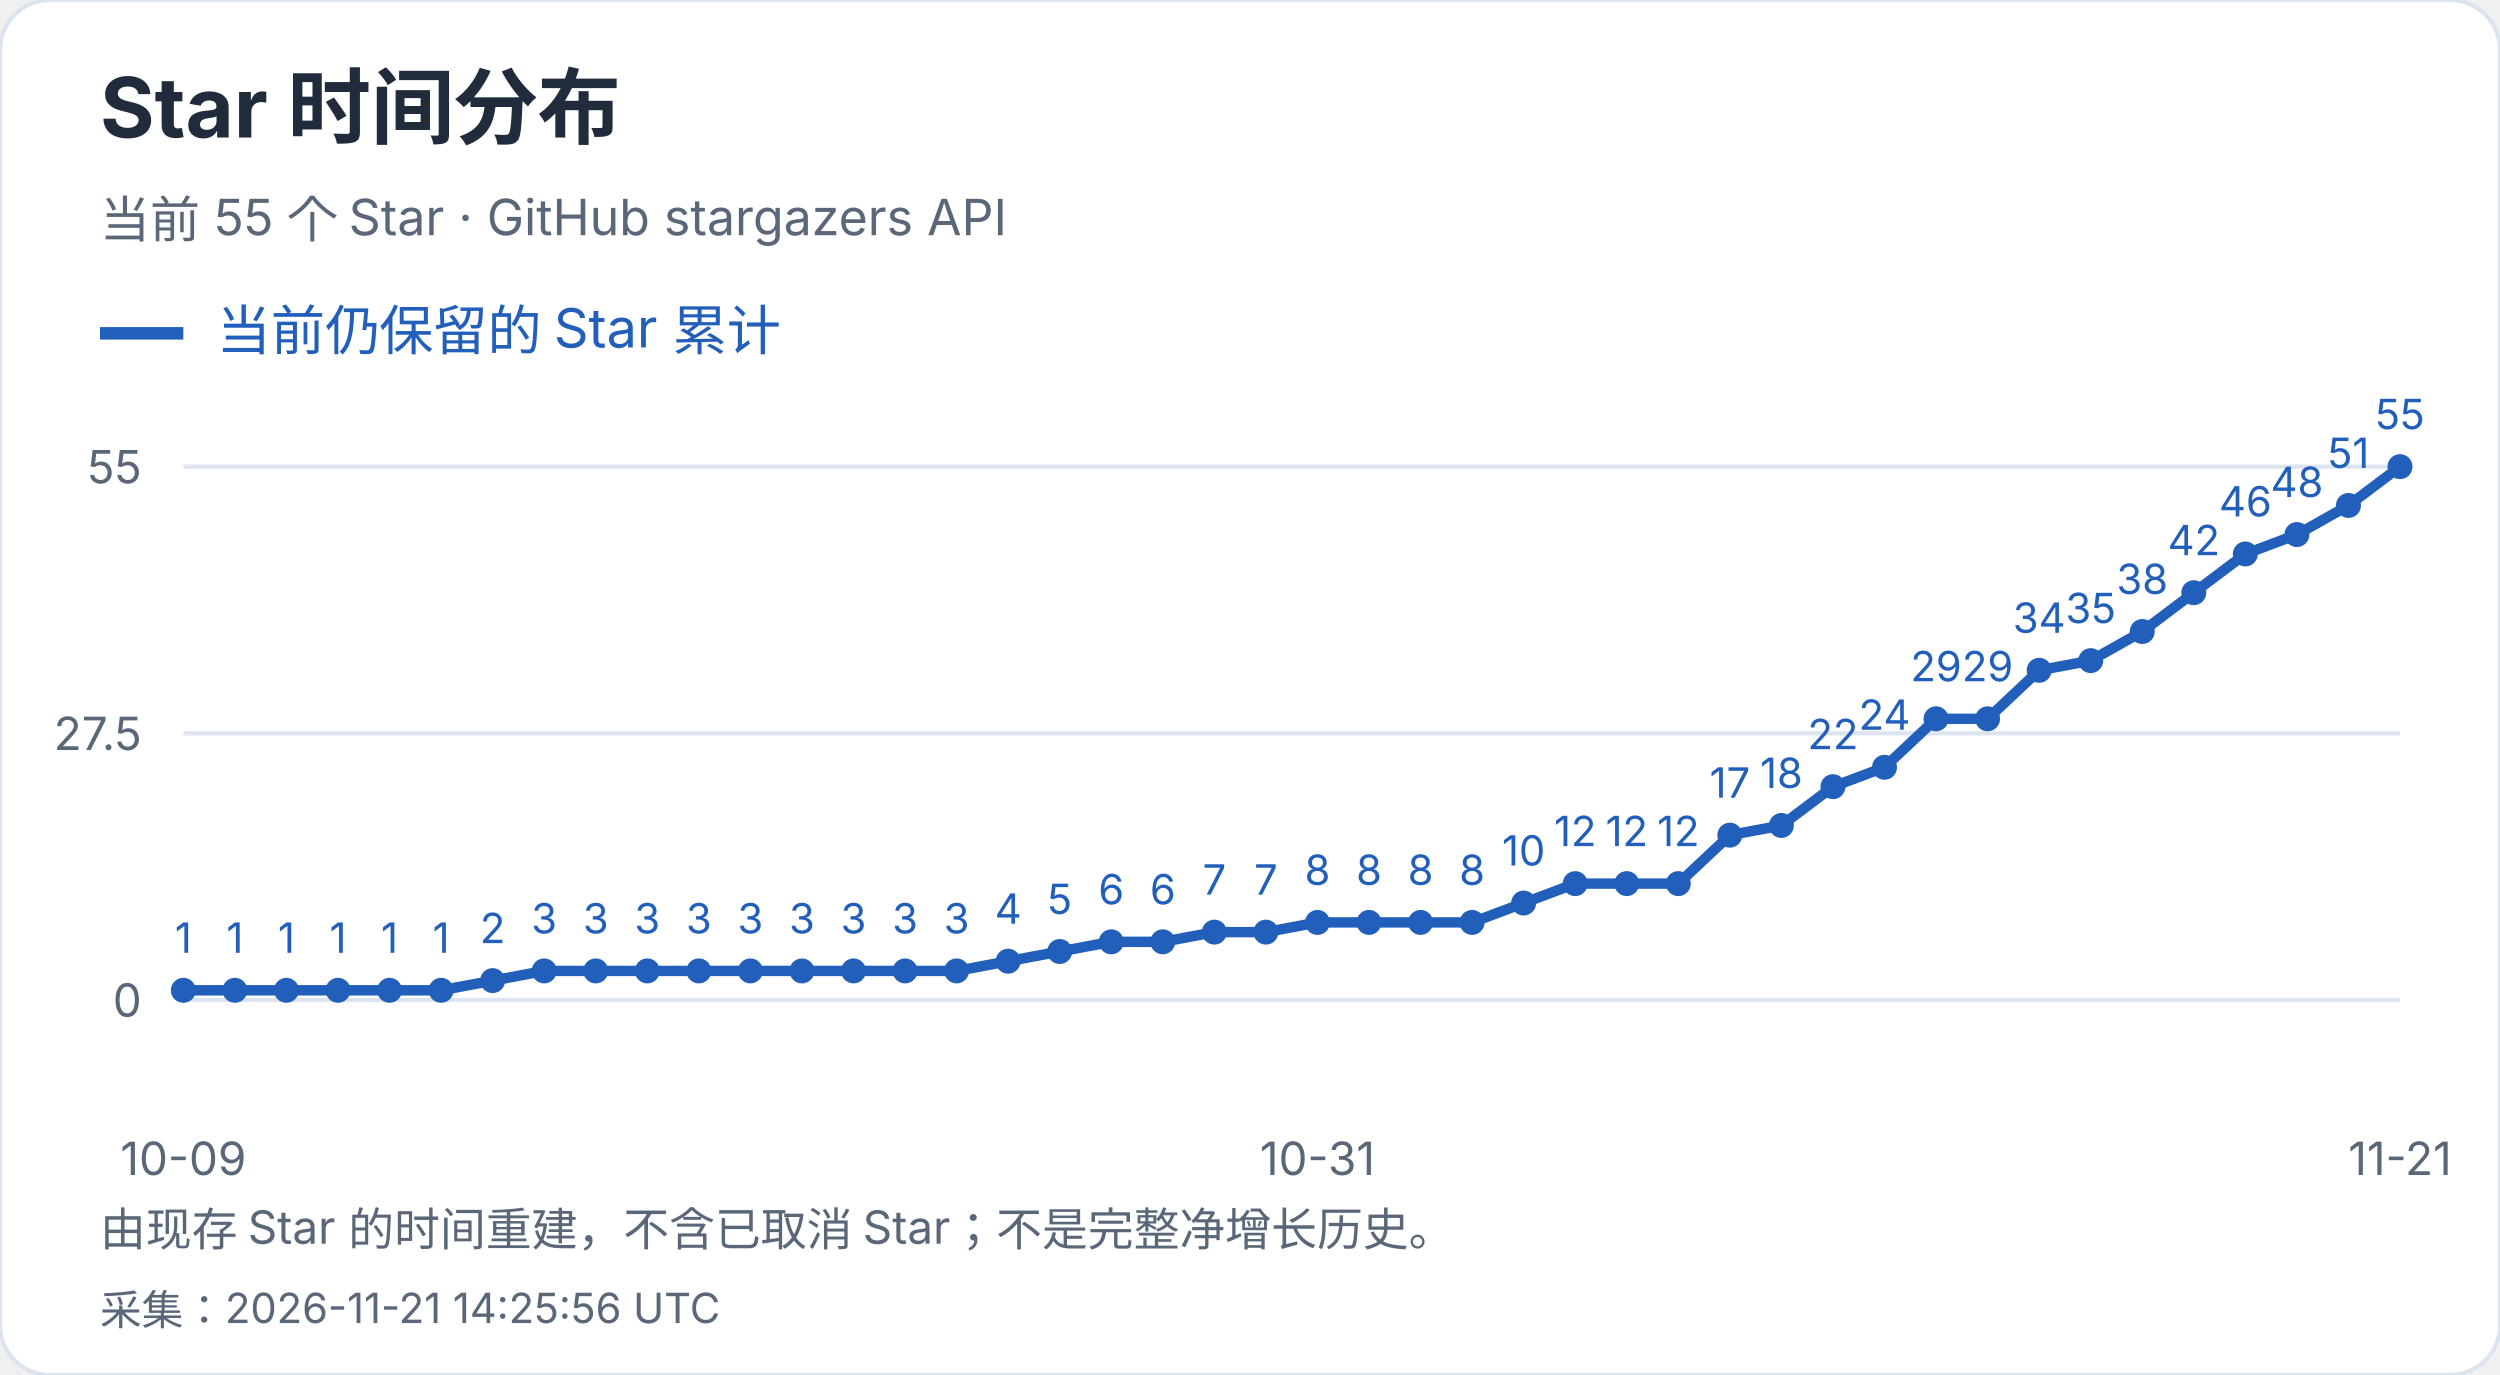
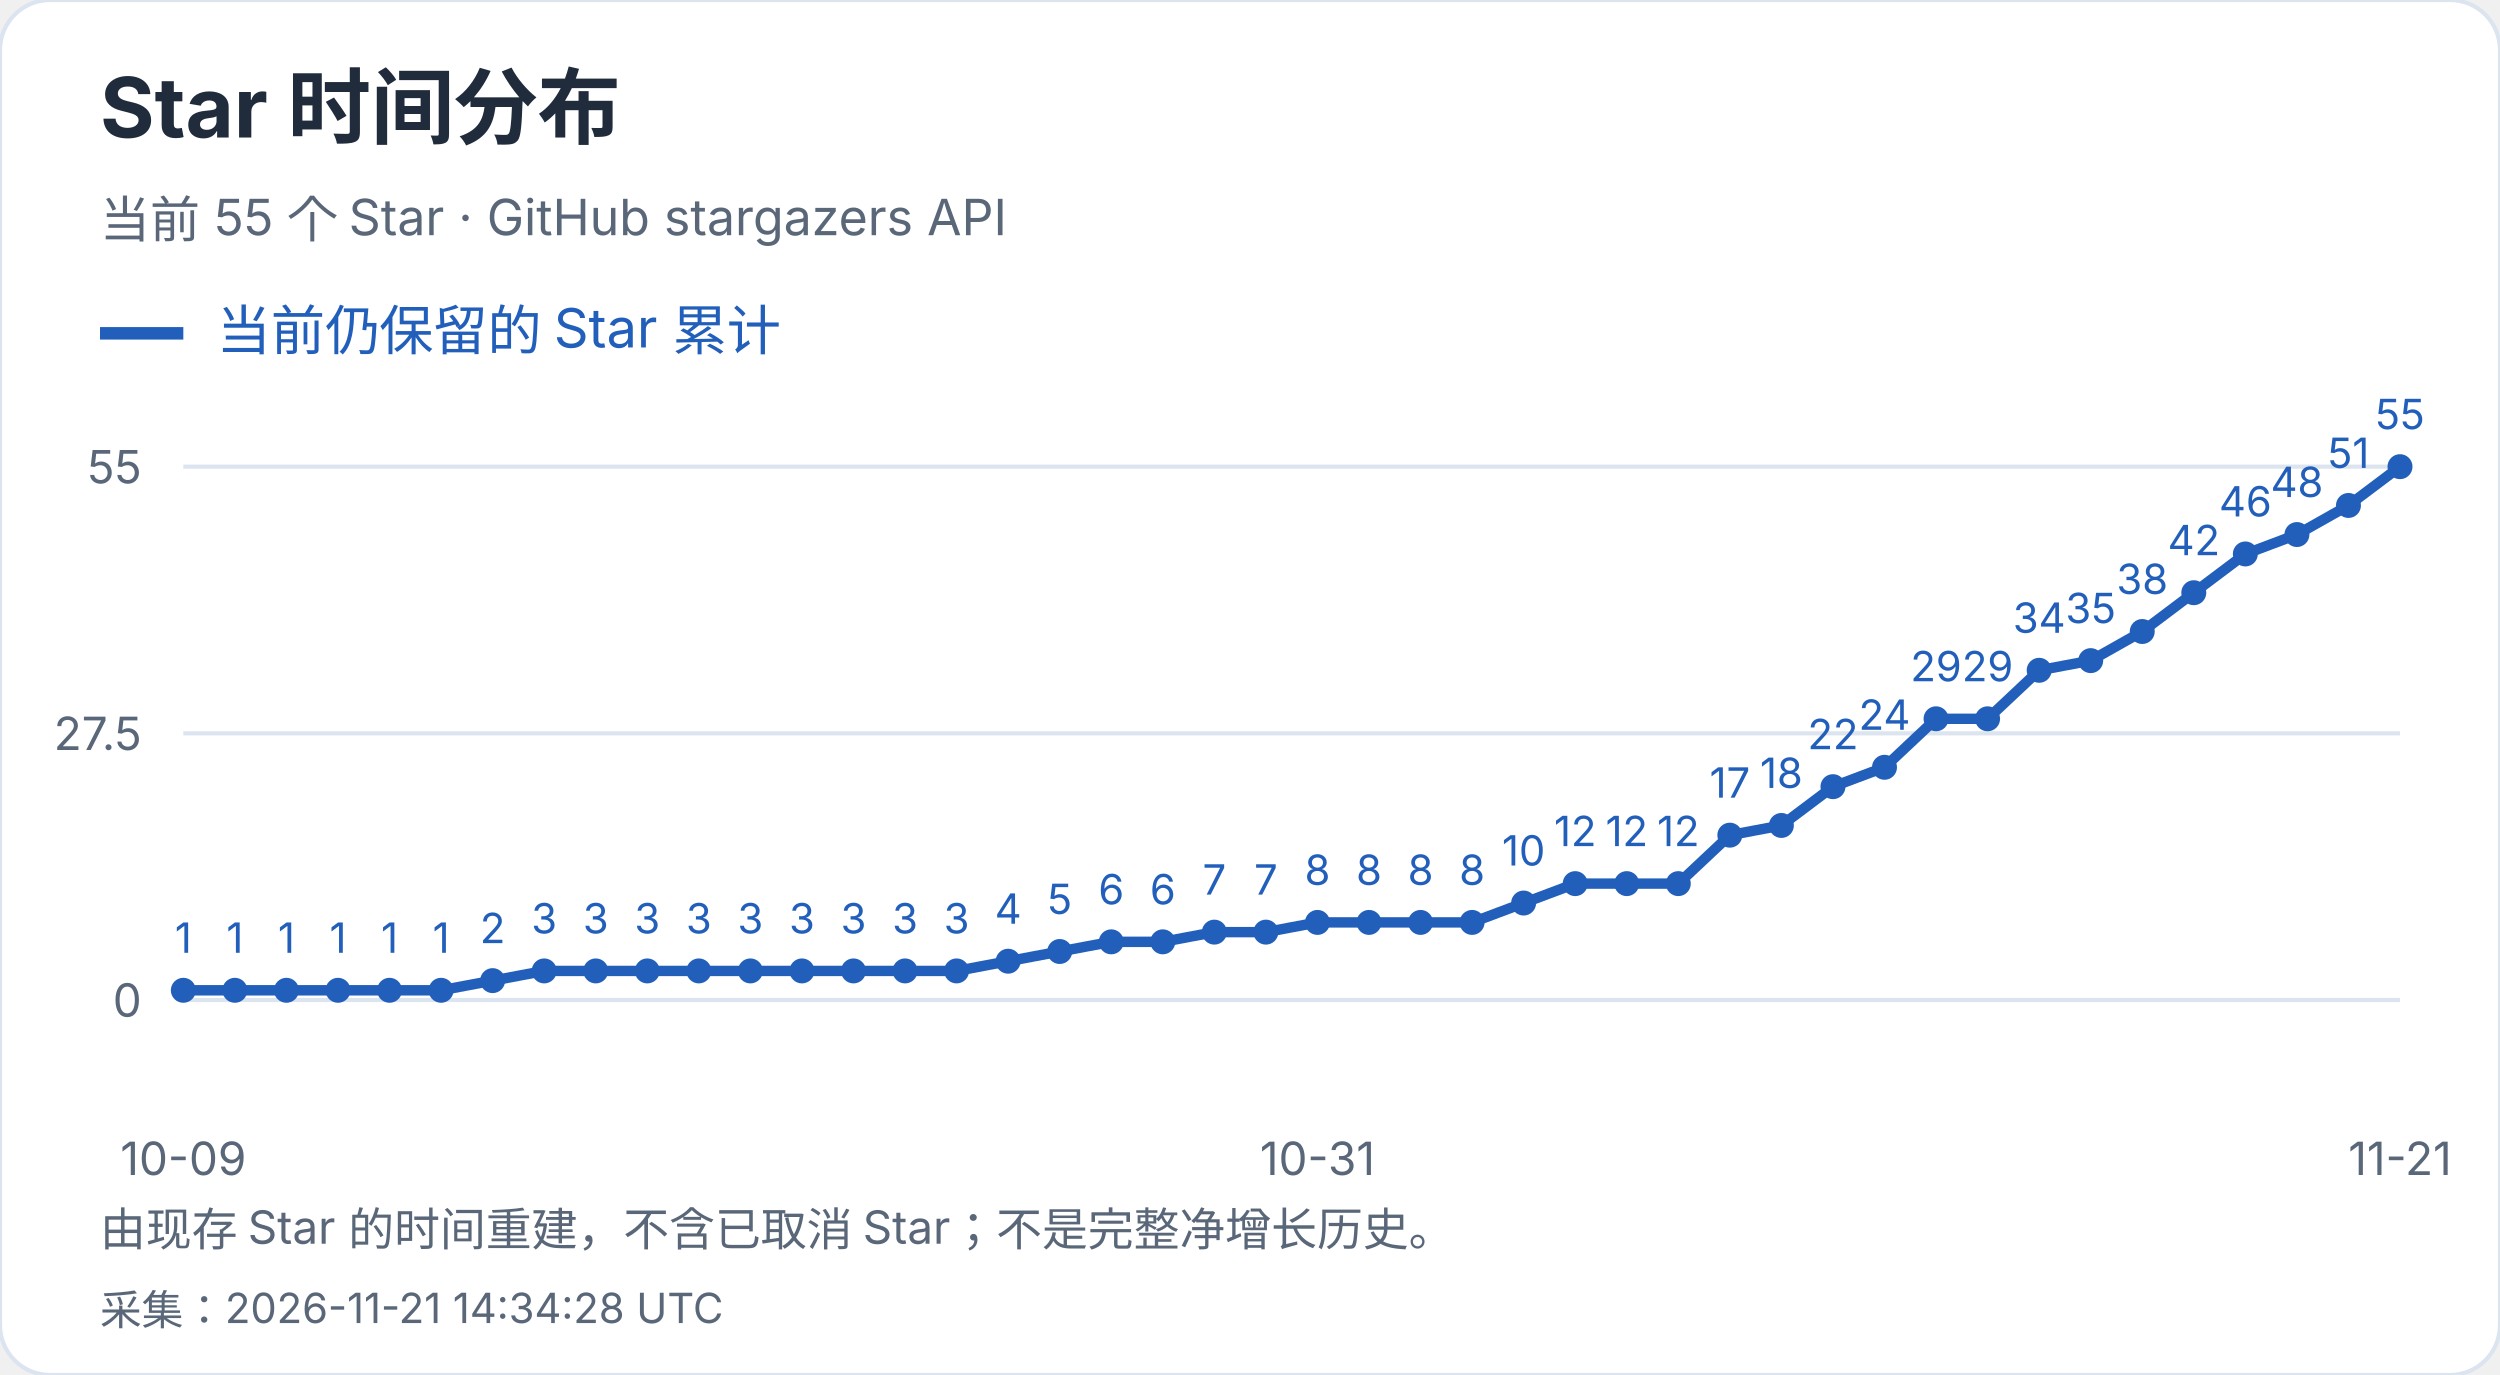
<svg xmlns="http://www.w3.org/2000/svg" width="600" height="330" viewBox="0 0 600 330" role="img" aria-label="Star 时间分布">
  <style>text{font-family:-apple-system,BlinkMacSystemFont,"Segoe UI","PingFang SC","Microsoft YaHei",sans-serif;font-variant-numeric:tabular-nums}</style>
  <rect width="600" height="330" rx="12" fill="white" stroke="#dce4ef" />
  <text x="24" y="33" font-size="20" fill="#202b3c" font-weight="650" text-anchor="start">Star 时间分布</text>
  <text x="24" y="57" font-size="12" fill="#596779" font-weight="400" text-anchor="start">当前 55 个 Star · GitHub stargazers API</text>
  <path d="M24 80h20" stroke="#215fbb" stroke-width="3" />
  <text x="52" y="84" font-size="13" fill="#215fbb" font-weight="400" text-anchor="start">当前仍保留的 Star 累计</text>
  <path d="M44 240.0H576" stroke="#dce4ef" />
  <text x="34" y="244.0" font-size="11" fill="#596779" font-weight="400" text-anchor="end">0</text>
  <path d="M44 176.0H576" stroke="#dce4ef" />
  <text x="34" y="180.0" font-size="11" fill="#596779" font-weight="400" text-anchor="end">27.5</text>
  <path d="M44 112.0H576" stroke="#dce4ef" />
  <text x="34" y="116.0" font-size="11" fill="#596779" font-weight="400" text-anchor="end">55</text>
  <circle cx="44.00" cy="237.67" r="3" fill="#215fbb" />
  <text x="44.0" y="228.67" font-size="10" fill="#215fbb" font-weight="400" text-anchor="middle">1</text>
  <circle cx="56.37" cy="237.67" r="3" fill="#215fbb" />
  <text x="56.37" y="228.67" font-size="10" fill="#215fbb" font-weight="400" text-anchor="middle">1</text>
  <circle cx="68.74" cy="237.67" r="3" fill="#215fbb" />
  <text x="68.74" y="228.67" font-size="10" fill="#215fbb" font-weight="400" text-anchor="middle">1</text>
  <circle cx="81.12" cy="237.67" r="3" fill="#215fbb" />
  <text x="81.12" y="228.67" font-size="10" fill="#215fbb" font-weight="400" text-anchor="middle">1</text>
  <circle cx="93.49" cy="237.67" r="3" fill="#215fbb" />
  <text x="93.49" y="228.67" font-size="10" fill="#215fbb" font-weight="400" text-anchor="middle">1</text>
  <circle cx="105.86" cy="237.67" r="3" fill="#215fbb" />
  <text x="105.86" y="228.67" font-size="10" fill="#215fbb" font-weight="400" text-anchor="middle">1</text>
  <circle cx="118.23" cy="235.35" r="3" fill="#215fbb" />
  <text x="118.23" y="226.35" font-size="10" fill="#215fbb" font-weight="400" text-anchor="middle">2</text>
  <circle cx="130.60" cy="233.02" r="3" fill="#215fbb" />
  <text x="130.6" y="224.02" font-size="10" fill="#215fbb" font-weight="400" text-anchor="middle">3</text>
  <circle cx="142.98" cy="233.02" r="3" fill="#215fbb" />
  <text x="142.98" y="224.02" font-size="10" fill="#215fbb" font-weight="400" text-anchor="middle">3</text>
  <circle cx="155.35" cy="233.02" r="3" fill="#215fbb" />
  <text x="155.35" y="224.02" font-size="10" fill="#215fbb" font-weight="400" text-anchor="middle">3</text>
  <circle cx="167.72" cy="233.02" r="3" fill="#215fbb" />
  <text x="167.72" y="224.02" font-size="10" fill="#215fbb" font-weight="400" text-anchor="middle">3</text>
  <circle cx="180.09" cy="233.02" r="3" fill="#215fbb" />
  <text x="180.09" y="224.02" font-size="10" fill="#215fbb" font-weight="400" text-anchor="middle">3</text>
  <circle cx="192.47" cy="233.02" r="3" fill="#215fbb" />
  <text x="192.47" y="224.02" font-size="10" fill="#215fbb" font-weight="400" text-anchor="middle">3</text>
  <circle cx="204.84" cy="233.02" r="3" fill="#215fbb" />
  <text x="204.84" y="224.02" font-size="10" fill="#215fbb" font-weight="400" text-anchor="middle">3</text>
  <circle cx="217.21" cy="233.02" r="3" fill="#215fbb" />
  <text x="217.21" y="224.02" font-size="10" fill="#215fbb" font-weight="400" text-anchor="middle">3</text>
  <circle cx="229.58" cy="233.02" r="3" fill="#215fbb" />
  <text x="229.58" y="224.02" font-size="10" fill="#215fbb" font-weight="400" text-anchor="middle">3</text>
  <circle cx="241.95" cy="230.69" r="3" fill="#215fbb" />
  <text x="241.95" y="221.69" font-size="10" fill="#215fbb" font-weight="400" text-anchor="middle">4</text>
  <circle cx="254.33" cy="228.36" r="3" fill="#215fbb" />
  <text x="254.33" y="219.36" font-size="10" fill="#215fbb" font-weight="400" text-anchor="middle">5</text>
  <circle cx="266.70" cy="226.04" r="3" fill="#215fbb" />
  <text x="266.7" y="217.04" font-size="10" fill="#215fbb" font-weight="400" text-anchor="middle">6</text>
  <circle cx="279.07" cy="226.04" r="3" fill="#215fbb" />
  <text x="279.07" y="217.04" font-size="10" fill="#215fbb" font-weight="400" text-anchor="middle">6</text>
  <circle cx="291.44" cy="223.71" r="3" fill="#215fbb" />
  <text x="291.44" y="214.71" font-size="10" fill="#215fbb" font-weight="400" text-anchor="middle">7</text>
  <circle cx="303.81" cy="223.71" r="3" fill="#215fbb" />
  <text x="303.81" y="214.71" font-size="10" fill="#215fbb" font-weight="400" text-anchor="middle">7</text>
  <circle cx="316.19" cy="221.38" r="3" fill="#215fbb" />
  <text x="316.19" y="212.38" font-size="10" fill="#215fbb" font-weight="400" text-anchor="middle">8</text>
  <circle cx="328.56" cy="221.38" r="3" fill="#215fbb" />
  <text x="328.56" y="212.38" font-size="10" fill="#215fbb" font-weight="400" text-anchor="middle">8</text>
  <circle cx="340.93" cy="221.38" r="3" fill="#215fbb" />
  <text x="340.93" y="212.38" font-size="10" fill="#215fbb" font-weight="400" text-anchor="middle">8</text>
  <circle cx="353.30" cy="221.38" r="3" fill="#215fbb" />
  <text x="353.3" y="212.38" font-size="10" fill="#215fbb" font-weight="400" text-anchor="middle">8</text>
  <circle cx="365.67" cy="216.73" r="3" fill="#215fbb" />
  <text x="365.67" y="207.73" font-size="10" fill="#215fbb" font-weight="400" text-anchor="middle">10</text>
  <circle cx="378.05" cy="212.07" r="3" fill="#215fbb" />
  <text x="378.05" y="203.07" font-size="10" fill="#215fbb" font-weight="400" text-anchor="middle">12</text>
  <circle cx="390.42" cy="212.07" r="3" fill="#215fbb" />
  <text x="390.42" y="203.07" font-size="10" fill="#215fbb" font-weight="400" text-anchor="middle">12</text>
  <circle cx="402.79" cy="212.07" r="3" fill="#215fbb" />
  <text x="402.79" y="203.07" font-size="10" fill="#215fbb" font-weight="400" text-anchor="middle">12</text>
  <circle cx="415.16" cy="200.44" r="3" fill="#215fbb" />
  <text x="415.16" y="191.44" font-size="10" fill="#215fbb" font-weight="400" text-anchor="middle">17</text>
  <circle cx="427.53" cy="198.11" r="3" fill="#215fbb" />
  <text x="427.53" y="189.11" font-size="10" fill="#215fbb" font-weight="400" text-anchor="middle">18</text>
  <circle cx="439.91" cy="188.80" r="3" fill="#215fbb" />
  <text x="439.91" y="179.8" font-size="10" fill="#215fbb" font-weight="400" text-anchor="middle">22</text>
  <circle cx="452.28" cy="184.15" r="3" fill="#215fbb" />
  <text x="452.28" y="175.15" font-size="10" fill="#215fbb" font-weight="400" text-anchor="middle">24</text>
  <circle cx="464.65" cy="172.51" r="3" fill="#215fbb" />
  <text x="464.65" y="163.51" font-size="10" fill="#215fbb" font-weight="400" text-anchor="middle">29</text>
  <circle cx="477.02" cy="172.51" r="3" fill="#215fbb" />
  <text x="477.02" y="163.51" font-size="10" fill="#215fbb" font-weight="400" text-anchor="middle">29</text>
  <circle cx="489.40" cy="160.87" r="3" fill="#215fbb" />
  <text x="489.4" y="151.87" font-size="10" fill="#215fbb" font-weight="400" text-anchor="middle">34</text>
  <circle cx="501.77" cy="158.55" r="3" fill="#215fbb" />
  <text x="501.77" y="149.55" font-size="10" fill="#215fbb" font-weight="400" text-anchor="middle">35</text>
  <circle cx="514.14" cy="151.56" r="3" fill="#215fbb" />
  <text x="514.14" y="142.56" font-size="10" fill="#215fbb" font-weight="400" text-anchor="middle">38</text>
  <circle cx="526.51" cy="142.25" r="3" fill="#215fbb" />
  <text x="526.51" y="133.25" font-size="10" fill="#215fbb" font-weight="400" text-anchor="middle">42</text>
  <circle cx="538.88" cy="132.95" r="3" fill="#215fbb" />
  <text x="538.88" y="123.95" font-size="10" fill="#215fbb" font-weight="400" text-anchor="middle">46</text>
  <circle cx="551.26" cy="128.29" r="3" fill="#215fbb" />
  <text x="551.26" y="119.29" font-size="10" fill="#215fbb" font-weight="400" text-anchor="middle">48</text>
  <circle cx="563.63" cy="121.31" r="3" fill="#215fbb" />
  <text x="563.63" y="112.31" font-size="10" fill="#215fbb" font-weight="400" text-anchor="middle">51</text>
  <circle cx="576.00" cy="112.00" r="3" fill="#215fbb" />
  <text x="576.0" y="103.0" font-size="10" fill="#215fbb" font-weight="400" text-anchor="middle">55</text>
  <polyline points="44.00,237.67 56.37,237.67 68.74,237.67 81.12,237.67 93.49,237.67 105.86,237.67 118.23,235.35 130.60,233.02 142.98,233.02 155.35,233.02 167.72,233.02 180.09,233.02 192.47,233.02 204.84,233.02 217.21,233.02 229.58,233.02 241.95,230.69 254.33,228.36 266.70,226.04 279.07,226.04 291.44,223.71 303.81,223.71 316.19,221.38 328.56,221.38 340.93,221.38 353.30,221.38 365.67,216.73 378.05,212.07 390.42,212.07 402.79,212.07 415.16,200.44 427.53,198.11 439.91,188.80 452.28,184.15 464.65,172.51 477.02,172.51 489.40,160.87 501.77,158.55 514.14,151.56 526.51,142.25 538.88,132.95 551.26,128.29 563.63,121.31 576.00,112.00" fill="none" stroke="#215fbb" stroke-width="2.5" />
  <text x="44.0" y="282" font-size="11" fill="#596779" font-weight="400" text-anchor="middle">10-09</text>
  <text x="316.186" y="282" font-size="11" fill="#596779" font-weight="400" text-anchor="middle">10-31</text>
  <text x="576.0" y="282" font-size="11" fill="#596779" font-weight="400" text-anchor="middle">11-21</text>
  <text x="24" y="299" font-size="11" fill="#596779" font-weight="400" text-anchor="start">由现存 Star 的时间重建，不含已取消 Star；不是完整净增长历史。</text>
-   <text x="24" y="318" font-size="10" fill="#596779" font-weight="400" text-anchor="start">采集：2026-11-21 14:25:56 UTC</text>
+   <text x="24" y="318" font-size="10" fill="#596779" font-weight="400" text-anchor="start">采集：2026-11-21 14:34:28 UTC</text>
</svg>
